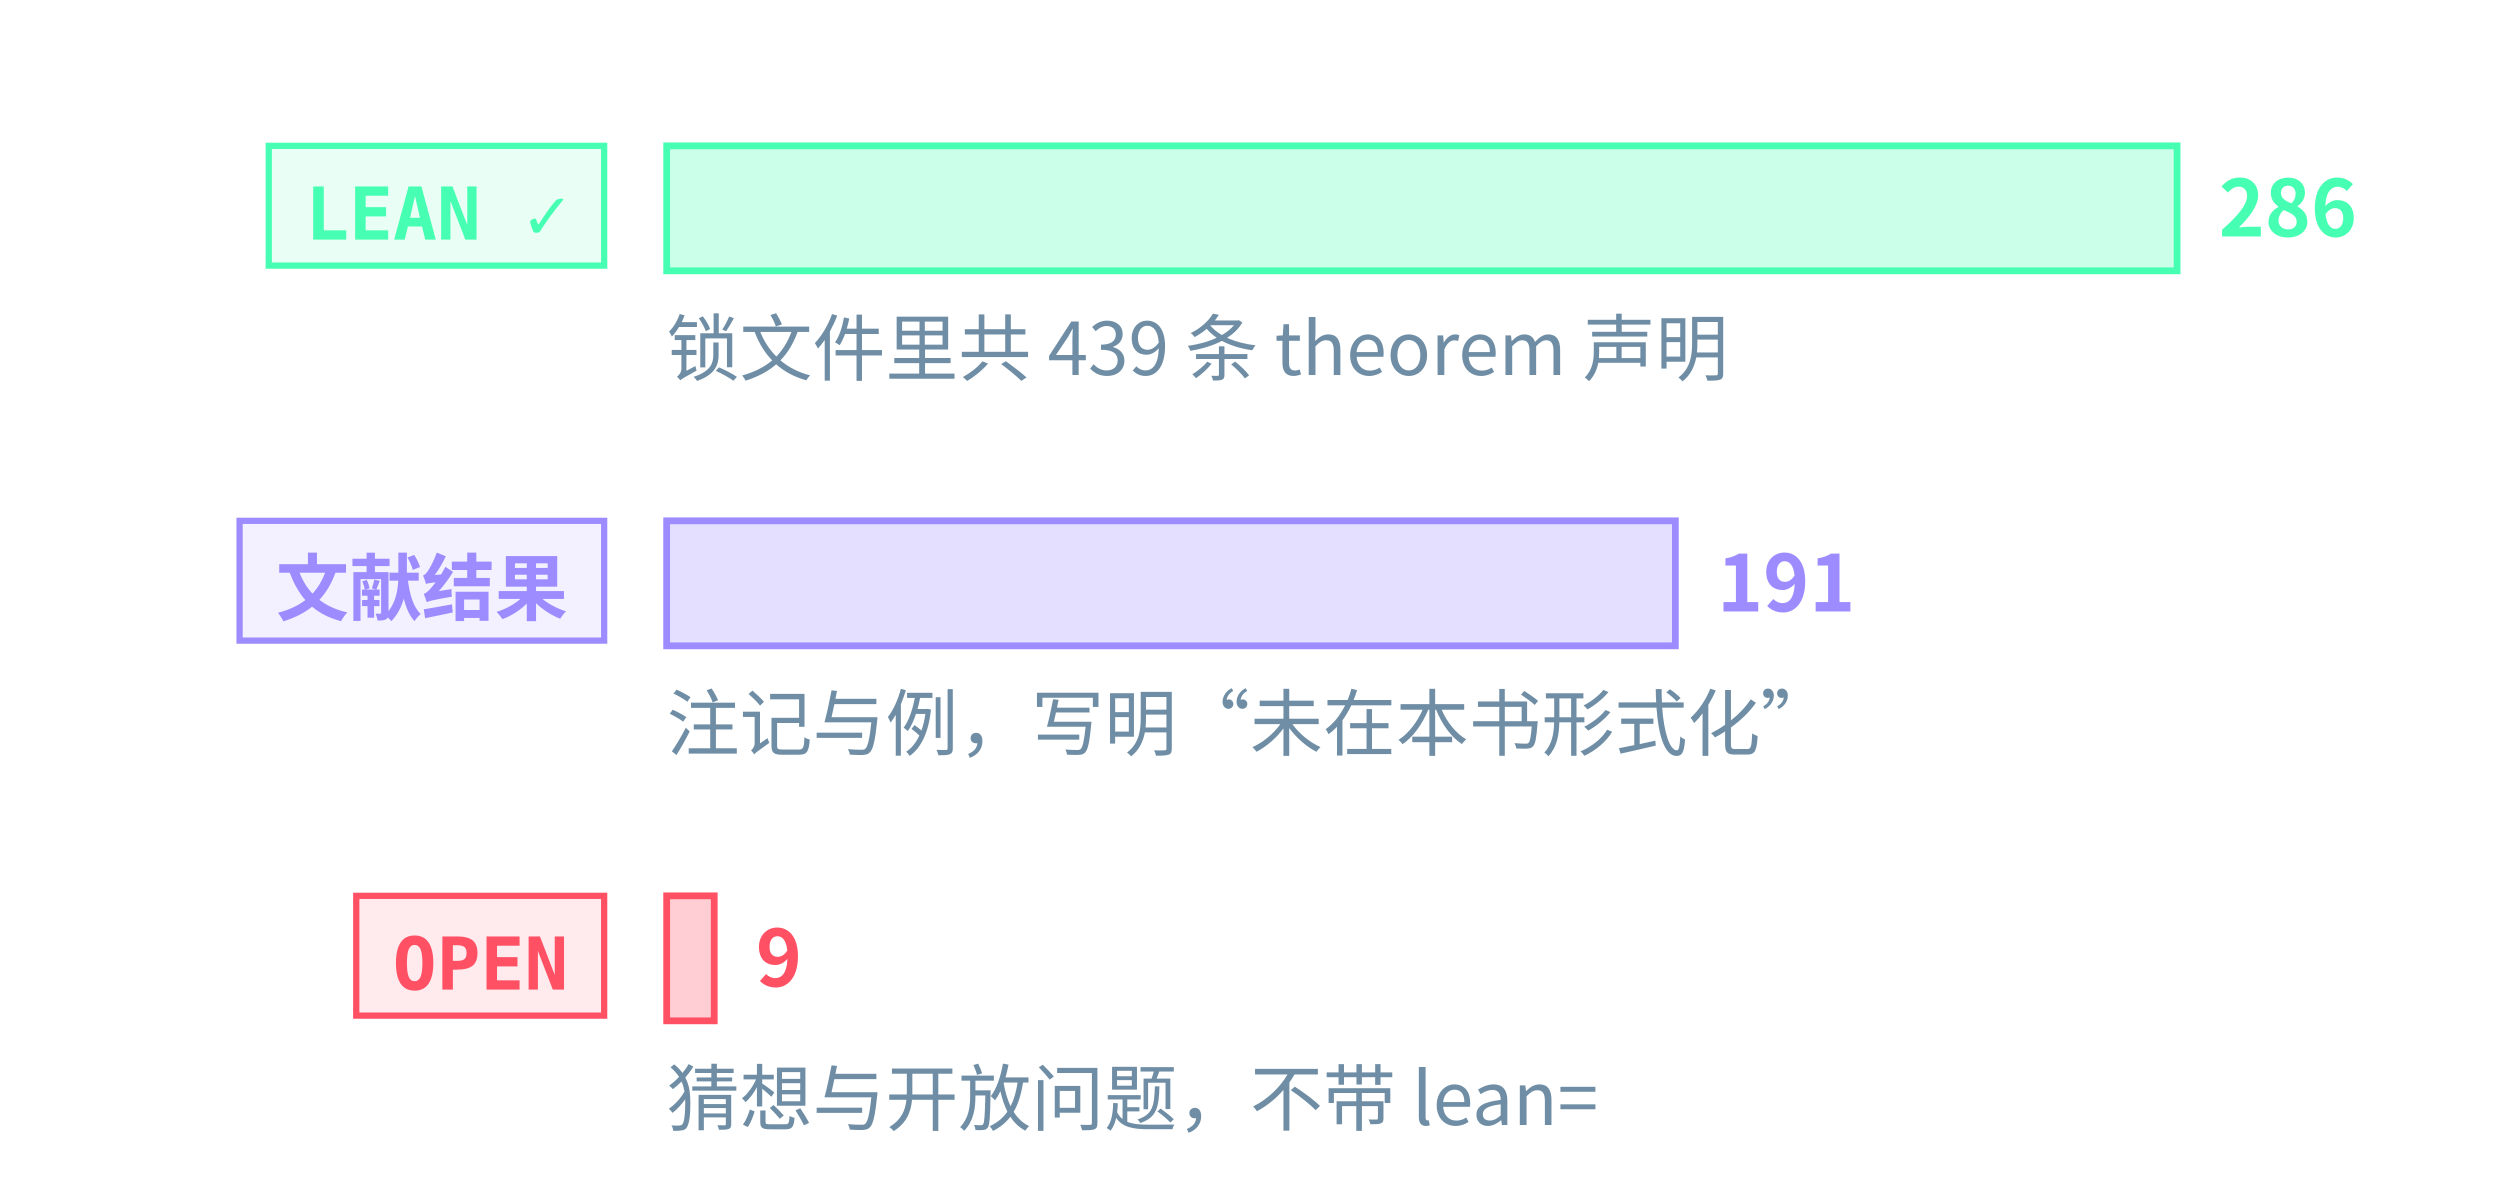
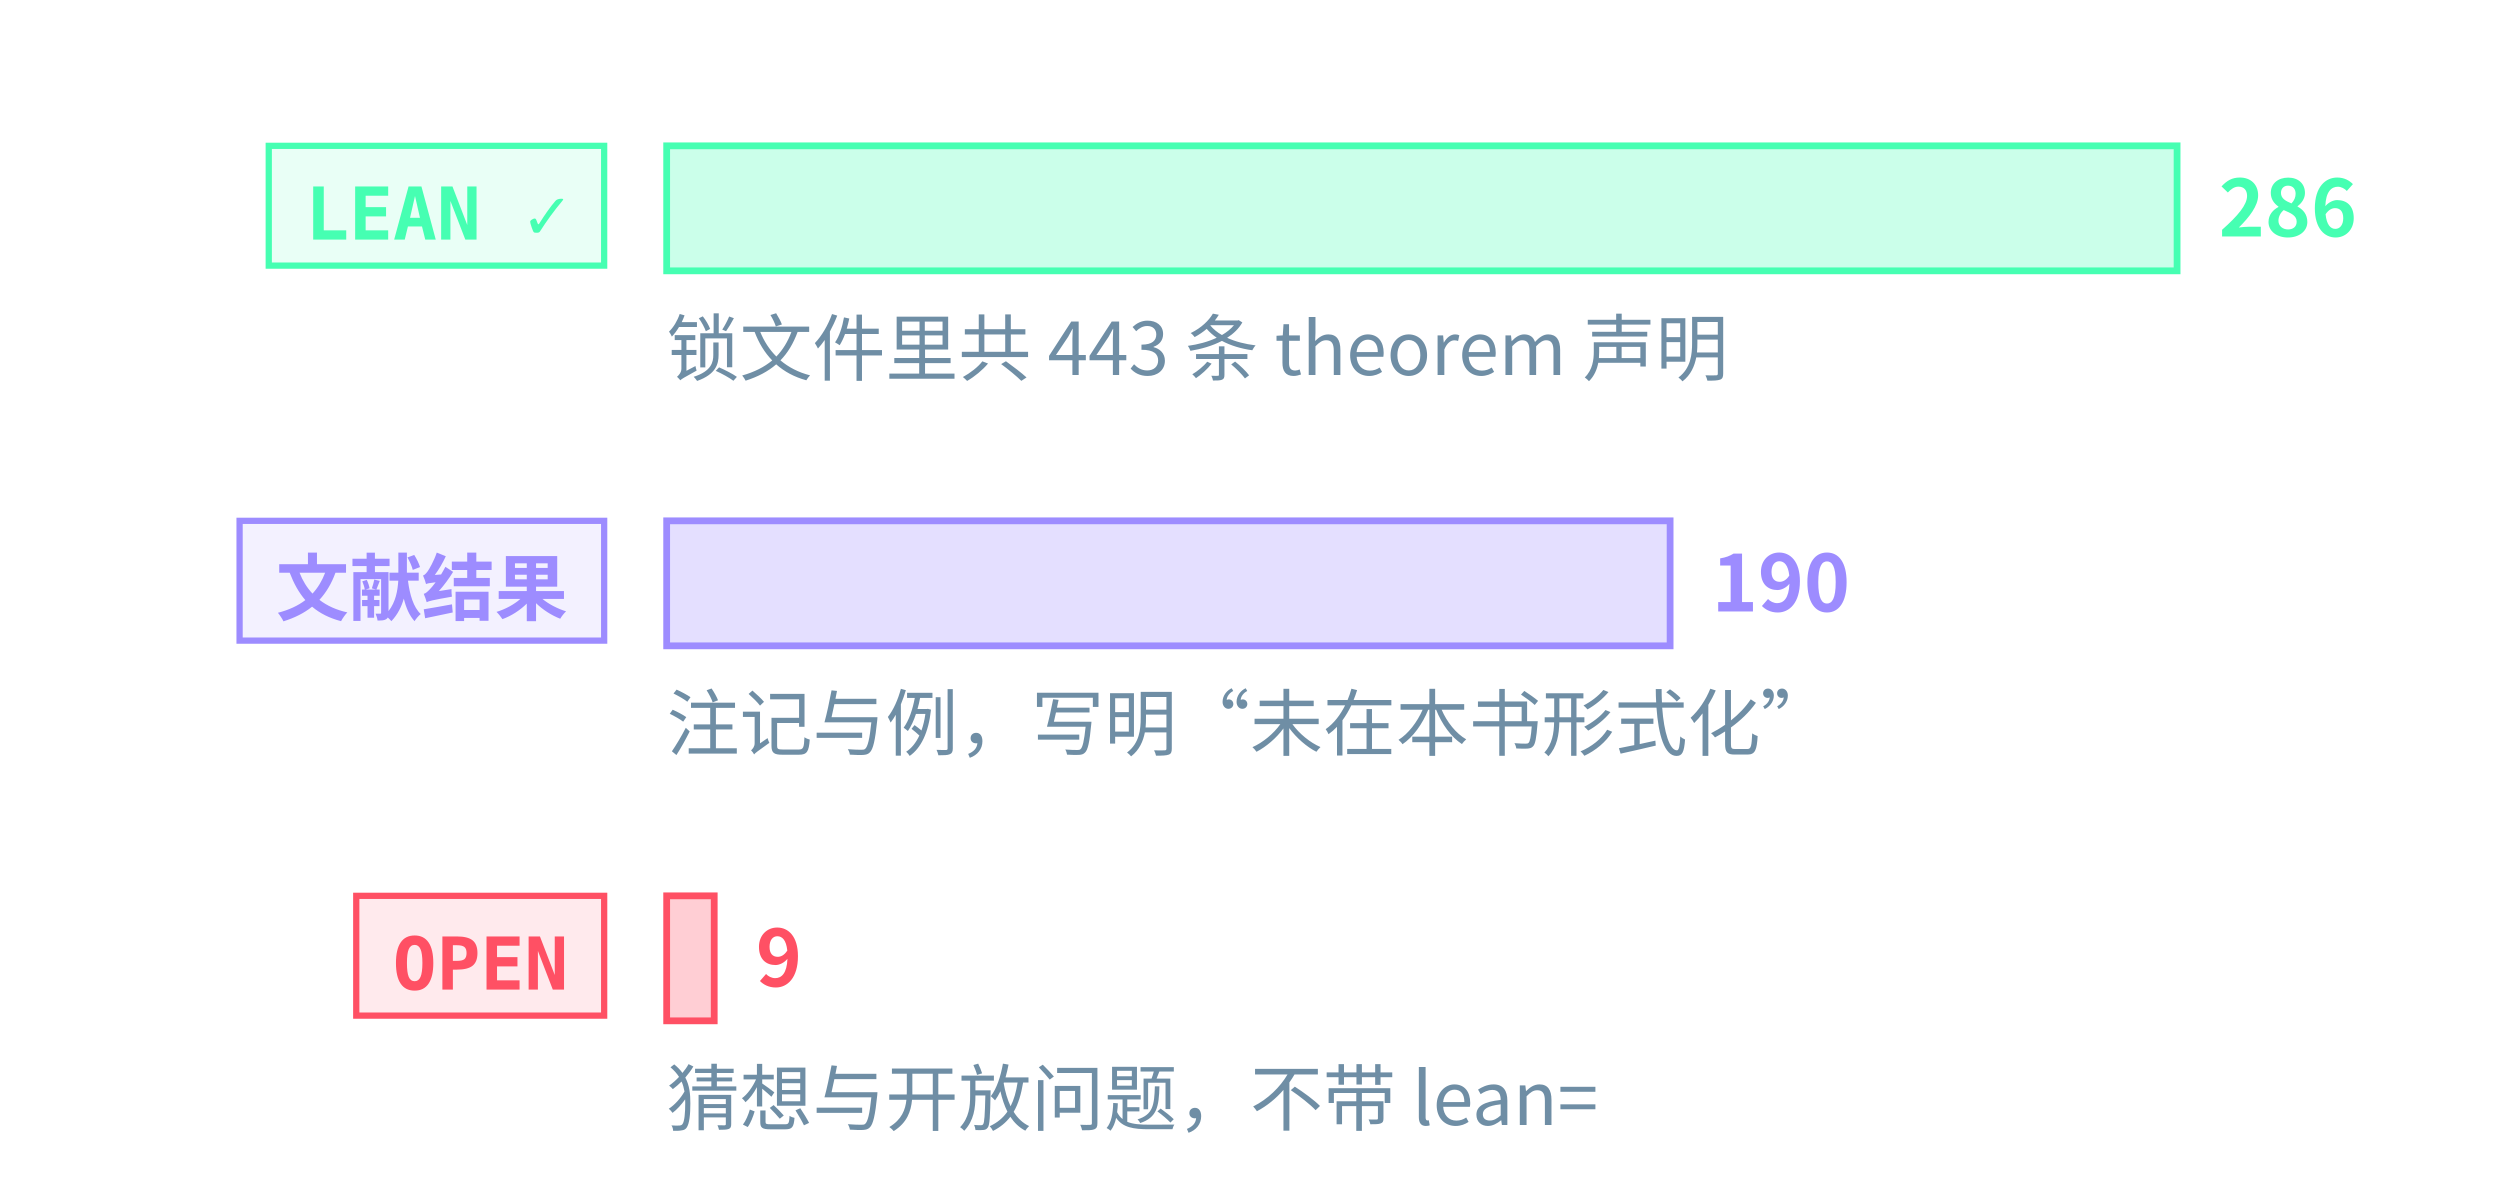
<svg xmlns="http://www.w3.org/2000/svg" class="tr-fig" data-tr-fig="prelude-three-tiers" data-lang="zh" viewBox="0 0 480 230" width="480" height="230" font-family="'Noto Sans SC', 'Noto Sans CJK SC', 'Source Sans 3', 'PingFang SC', 'Microsoft YaHei', system-ui, sans-serif" role="img" aria-label="三条横条，各配一个标签。最上面一条绿色，标签 LEAN ✓，是带 Lean 引用的定理、引理、命题与推论的条数，最长；中间一条紫色，标签“文献结果”，是标明文献结果的注记与例的条数；最下面一条红色，标签 OPEN，是开放猜想与开放问题的条数，很短。每条横条末端写着条数，绿色一条下面另注锁文件里 theorem 声明的条数。">
  <style>.ts-ink{stroke:#d4efff}.tf-ink{fill:#d4efff}.ts-dim{stroke:#6f8ea5}.tf-dim{fill:#6f8ea5}.ts-faint{stroke:#34506a}.tf-faint{fill:#34506a}.ts-edge{stroke:#143049}.tf-edge{fill:#143049}.ts-hot{stroke:#1f5d7c}.tf-hot{fill:#1f5d7c}.ts-bg{stroke:#03060c}.tf-bg{fill:#03060c}.ts-panel{stroke:#07101b}.tf-panel{fill:#07101b}.ts-sheet{stroke:#050c16}.tf-sheet{fill:#050c16}.ts-cyan{stroke:#19f0ff}.tf-cyan{fill:#19f0ff}.ts-magenta{stroke:#ff2fd0}.tf-magenta{fill:#ff2fd0}.ts-amber{stroke:#ffc83d}.tf-amber{fill:#ffc83d}.ts-violet{stroke:#9d8cff}.tf-violet{fill:#9d8cff}.ts-ok{stroke:#46ffb2}.tf-ok{fill:#46ffb2}.ts-warn{stroke:#ff5064}.tf-warn{fill:#ff5064}.ts-blue{stroke:#2a7bff}.tf-blue{fill:#2a7bff}.ts-orange{stroke:#ff8a3c}.tf-orange{fill:#ff8a3c}.ts-sigma{stroke:#cfe3ff}.tf-sigma{fill:#cfe3ff}</style>
  <rect x="51.6" y="28" width="64.4" height="23" class="ts-ok tf-ok" stroke-width="1.2" fill-opacity="0.12" />
  <text class="tf-ok tr-fig-mono" x="58.6" y="46" font-size="14" font-family="'JetBrains Mono', 'DejaVu Sans Mono', ui-monospace, Menlo, Consolas, monospace" font-weight="600">LEAN ✓</text>
  <rect x="128" y="28" width="290" height="24" class="ts-ok tf-ok" stroke-width="1.3" fill-opacity="0.28" />
  <text class="tf-ok" x="426" y="45.4" font-size="15" font-weight="600">286</text>
  <rect x="46" y="100" width="70" height="23" class="ts-violet tf-violet" stroke-width="1.2" fill-opacity="0.12" />
  <text class="tf-violet tr-fig-mono" x="53" y="118" font-size="14" font-family="'JetBrains Mono', 'DejaVu Sans Mono', ui-monospace, Menlo, Consolas, monospace" font-weight="600">文献结果</text>
-   <rect x="128" y="100" width="193.67" height="24" class="ts-violet tf-violet" stroke-width="1.3" fill-opacity="0.28" />
-   <text class="tf-violet" x="329.67" y="117.4" font-size="15" font-weight="600">191</text>
+   <rect x="128" y="100" width="192.66" height="24" class="ts-violet tf-violet" stroke-width="1.3" fill-opacity="0.28" />
+   <text class="tf-violet" x="328.66" y="117.4" font-size="15" font-weight="600">190</text>
  <rect x="68.4" y="172" width="47.6" height="23" class="ts-warn tf-warn" stroke-width="1.2" fill-opacity="0.12" />
  <text class="tf-warn tr-fig-mono" x="75.4" y="190" font-size="14" font-family="'JetBrains Mono', 'DejaVu Sans Mono', ui-monospace, Menlo, Consolas, monospace" font-weight="600">OPEN</text>
  <rect x="128" y="172" width="9.13" height="24" class="ts-warn tf-warn" stroke-width="1.3" fill-opacity="0.28" />
  <text class="tf-warn" x="145.13" y="189.4" font-size="15" font-weight="600">9</text>
-   <text class="tf-dim" x="128" y="72" font-size="14">锁文件里共 439 条 theorem 声明</text>
+   <text class="tf-dim" x="128" y="72" font-size="14">锁文件里共 443 条 theorem 声明</text>
  <text class="tf-dim" x="128" y="144" font-size="14">注记与例，写明“未在本书形式化”</text>
  <text class="tf-dim" x="128" y="216" font-size="14">猜想与开放问题，不带 lean=</text>
</svg>
